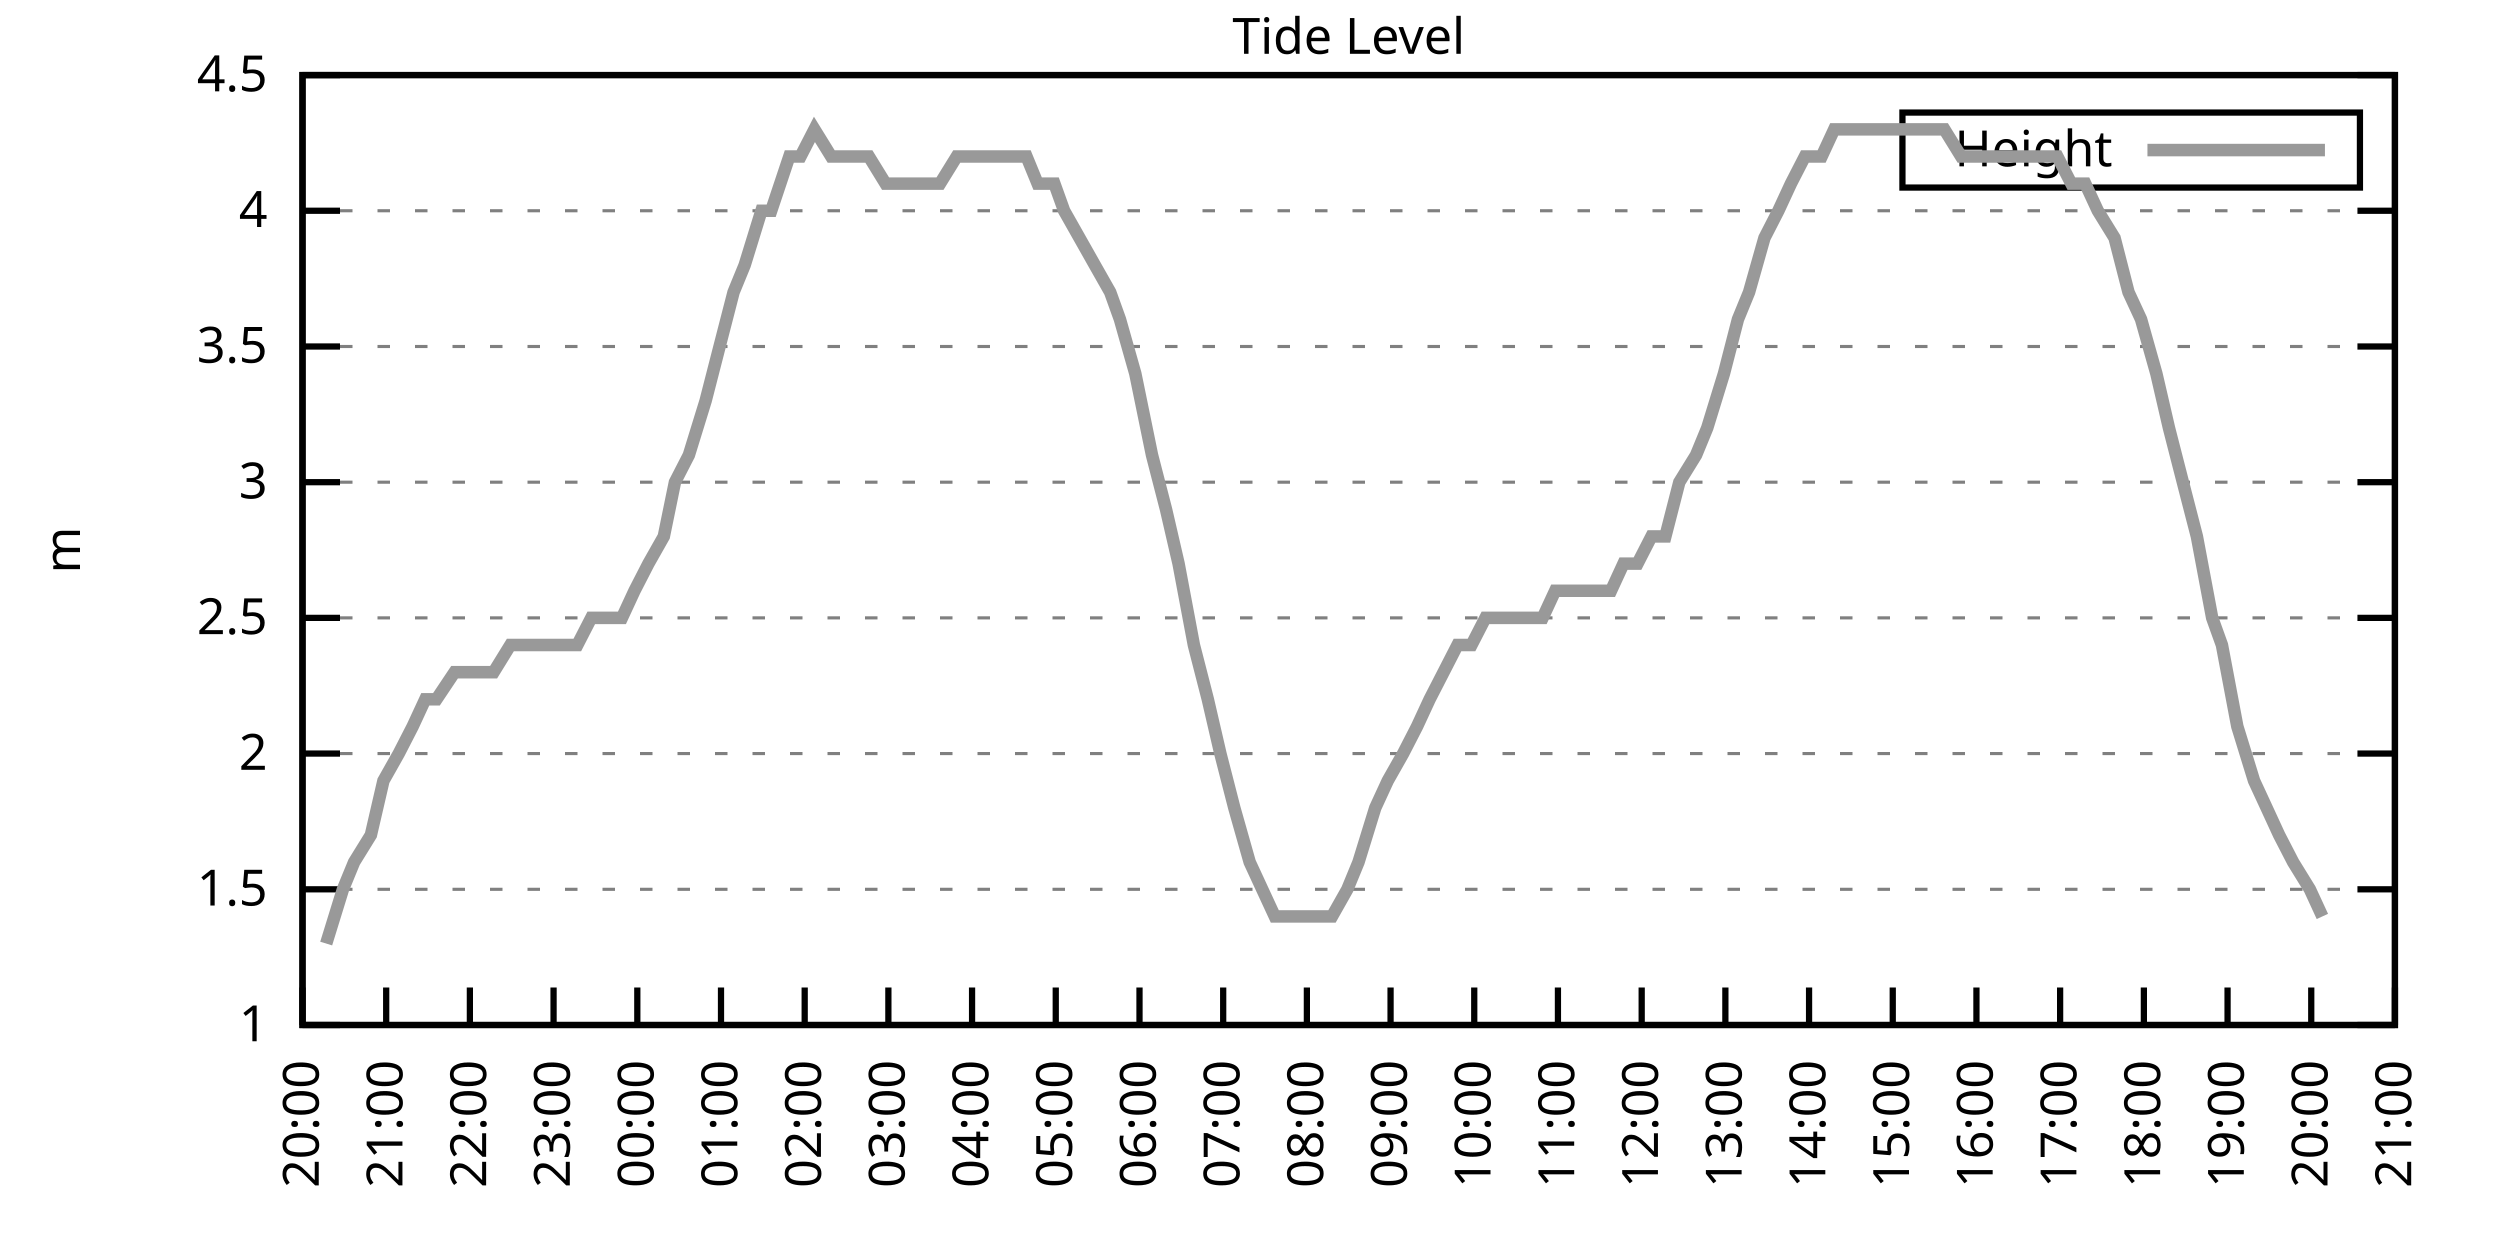
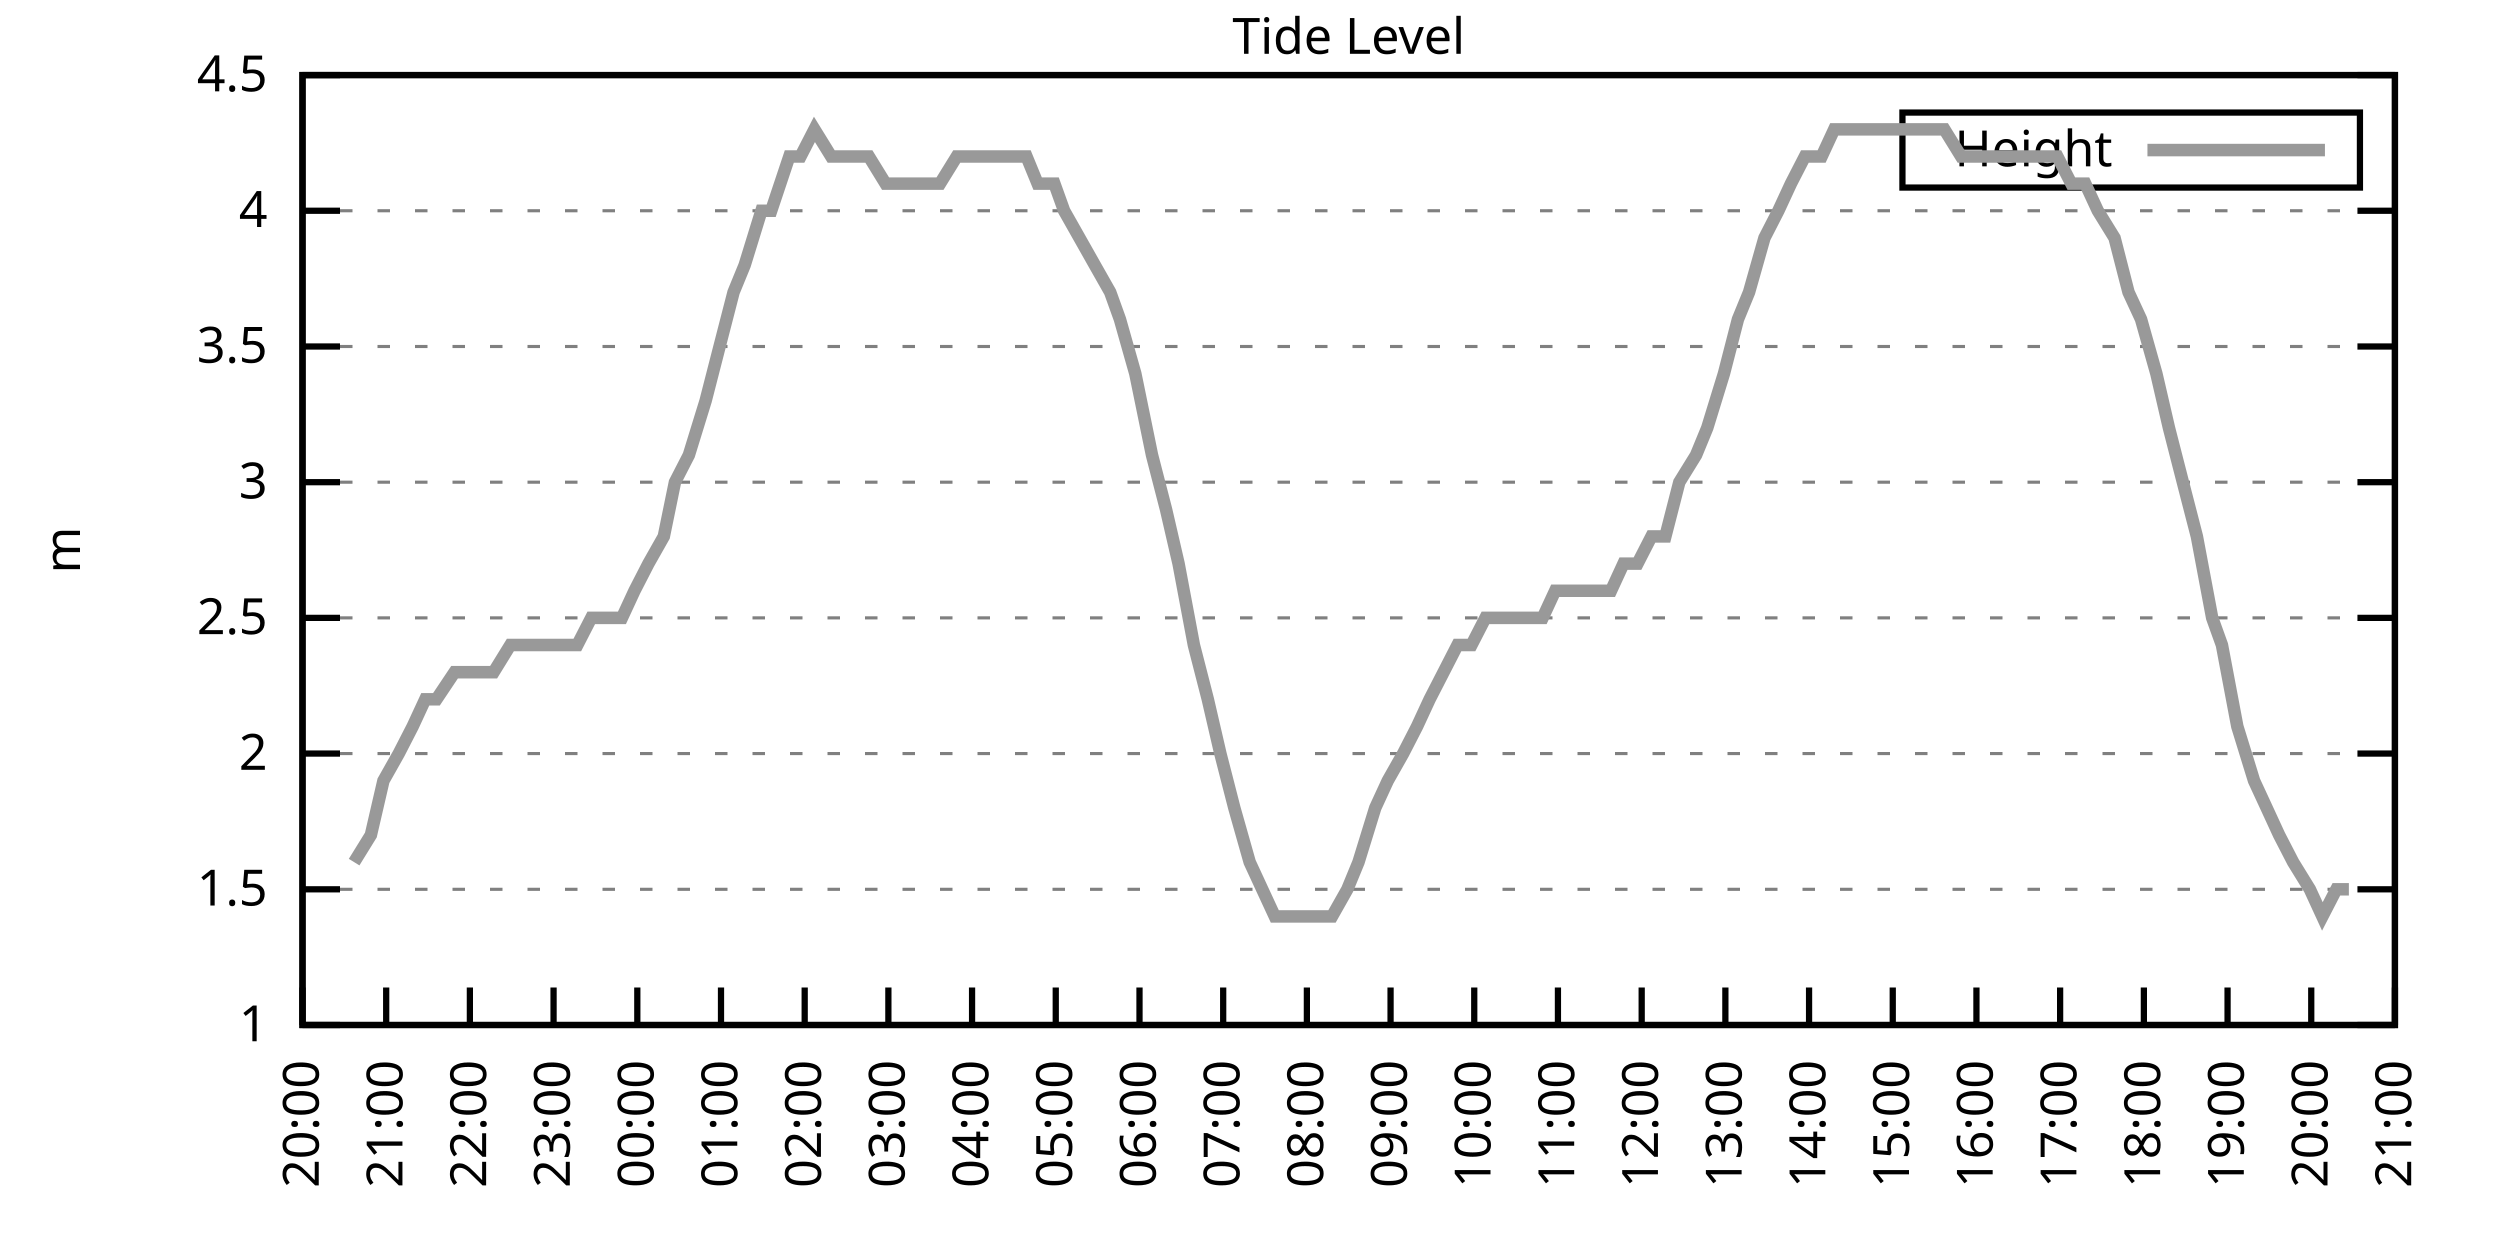
<svg xmlns="http://www.w3.org/2000/svg" xmlns:xlink="http://www.w3.org/1999/xlink" width="400" height="200" viewBox="0 0 400 200">
  <g id="gnuplot_canvas">
    <rect x="0" y="0" width="400" height="200" fill="none" />
    <defs>
      <circle id="gpDot" r="0.5" stroke-width="0.5" stroke="currentColor" />
      <path id="gpPt0" stroke-width="0.333" stroke="currentColor" d="M-1,0 h2 M0,-1 v2" />
      <path id="gpPt1" stroke-width="0.333" stroke="currentColor" d="M-1,-1 L1,1 M1,-1 L-1,1" />
      <path id="gpPt2" stroke-width="0.333" stroke="currentColor" d="M-1,0 L1,0 M0,-1 L0,1 M-1,-1 L1,1 M-1,1 L1,-1" />
      <rect id="gpPt3" stroke-width="0.333" stroke="currentColor" x="-1" y="-1" width="2" height="2" />
      <rect id="gpPt4" stroke-width="0.333" stroke="currentColor" fill="currentColor" x="-1" y="-1" width="2" height="2" />
      <circle id="gpPt5" stroke-width="0.333" stroke="currentColor" cx="0" cy="0" r="1" />
      <use xlink:href="#gpPt5" id="gpPt6" fill="currentColor" stroke="none" />
      <path id="gpPt7" stroke-width="0.333" stroke="currentColor" d="M0,-1.33 L-1.33,0.67 L1.33,0.67 z" />
      <use xlink:href="#gpPt7" id="gpPt8" fill="currentColor" stroke="none" />
      <use xlink:href="#gpPt7" id="gpPt9" stroke="currentColor" transform="rotate(180)" />
      <use xlink:href="#gpPt9" id="gpPt10" fill="currentColor" stroke="none" />
      <use xlink:href="#gpPt3" id="gpPt11" stroke="currentColor" transform="rotate(45)" />
      <use xlink:href="#gpPt11" id="gpPt12" fill="currentColor" stroke="none" />
      <path id="gpPt13" stroke-width="0.333" stroke="currentColor" d="M0,1.330 L1.265,0.411 L0.782,-1.067 L-0.782,-1.076 L-1.265,0.411 z" />
      <use xlink:href="#gpPt13" id="gpPt14" fill="currentColor" stroke="none" />
      <filter id="textbox" filterUnits="objectBoundingBox" x="0" y="0" height="1" width="1">
        <feFlood flood-color="white" flood-opacity="1" result="bgnd" />
        <feComposite in="SourceGraphic" in2="bgnd" operator="atop" />
      </filter>
      <filter id="greybox" filterUnits="objectBoundingBox" x="0" y="0" height="1" width="1">
        <feFlood flood-color="lightgrey" flood-opacity="1" result="grey" />
        <feComposite in="SourceGraphic" in2="grey" operator="atop" />
      </filter>
    </defs>
    <g fill="none" color="white" stroke="currentColor" stroke-width="1.00" stroke-linecap="butt" stroke-linejoin="miter">
</g>
    <g fill="none" color="black" stroke="currentColor" stroke-width="1.00" stroke-linecap="butt" stroke-linejoin="miter">
      <g stroke="none" shape-rendering="crispEdges">
        <polygon fill="rgb(255, 255, 255)" points="48.40,164.00 383.18,164.00 383.18,12.02 48.40,12.02 " />
      </g>
    </g>
    <g fill="none" color="black" stroke="currentColor" stroke-width="1.00" stroke-linecap="butt" stroke-linejoin="miter">
</g>
    <g fill="none" color="black" stroke="black" stroke-width="0.50" stroke-linecap="butt" stroke-linejoin="miter">
</g>
    <g fill="none" color="gray" stroke="currentColor" stroke-width="0.50" stroke-linecap="butt" stroke-linejoin="miter">
      <path stroke="gray" stroke-dasharray="2,4" class="gridline" d="M48.40,164.00 L383.19,164.00  " />
    </g>
    <g fill="none" color="gray" stroke="gray" stroke-width="1.00" stroke-linecap="butt" stroke-linejoin="miter">
</g>
    <g fill="none" color="black" stroke="currentColor" stroke-width="1.00" stroke-linecap="butt" stroke-linejoin="miter">
      <path stroke="black" d="M48.40,164.00 L54.40,164.00 M383.19,164.00 L377.19,164.00  " />
      <g transform="translate(42.80,166.60)" stroke="none" fill="black" font-family="Sans" font-size="8.00" text-anchor="end">
        <text>
          <tspan font-family="Sans"> 1</tspan>
        </text>
      </g>
    </g>
    <g fill="none" color="black" stroke="currentColor" stroke-width="1.00" stroke-linecap="butt" stroke-linejoin="miter">
</g>
    <g fill="none" color="black" stroke="black" stroke-width="0.50" stroke-linecap="butt" stroke-linejoin="miter">
</g>
    <g fill="none" color="gray" stroke="currentColor" stroke-width="0.50" stroke-linecap="butt" stroke-linejoin="miter">
      <path stroke="gray" stroke-dasharray="2,4" class="gridline" d="M48.40,142.29 L383.19,142.29  " />
    </g>
    <g fill="none" color="gray" stroke="gray" stroke-width="1.00" stroke-linecap="butt" stroke-linejoin="miter">
</g>
    <g fill="none" color="black" stroke="currentColor" stroke-width="1.00" stroke-linecap="butt" stroke-linejoin="miter">
      <path stroke="black" d="M48.40,142.29 L54.40,142.29 M383.19,142.29 L377.19,142.29  " />
      <g transform="translate(42.80,144.89)" stroke="none" fill="black" font-family="Sans" font-size="8.00" text-anchor="end">
        <text>
          <tspan font-family="Sans"> 1.5</tspan>
        </text>
      </g>
    </g>
    <g fill="none" color="black" stroke="currentColor" stroke-width="1.00" stroke-linecap="butt" stroke-linejoin="miter">
</g>
    <g fill="none" color="black" stroke="black" stroke-width="0.50" stroke-linecap="butt" stroke-linejoin="miter">
</g>
    <g fill="none" color="gray" stroke="currentColor" stroke-width="0.50" stroke-linecap="butt" stroke-linejoin="miter">
      <path stroke="gray" stroke-dasharray="2,4" class="gridline" d="M48.40,120.57 L383.19,120.57  " />
    </g>
    <g fill="none" color="gray" stroke="gray" stroke-width="1.00" stroke-linecap="butt" stroke-linejoin="miter">
</g>
    <g fill="none" color="black" stroke="currentColor" stroke-width="1.00" stroke-linecap="butt" stroke-linejoin="miter">
      <path stroke="black" d="M48.40,120.57 L54.40,120.57 M383.19,120.57 L377.19,120.57  " />
      <g transform="translate(42.80,123.17)" stroke="none" fill="black" font-family="Sans" font-size="8.00" text-anchor="end">
        <text>
          <tspan font-family="Sans"> 2</tspan>
        </text>
      </g>
    </g>
    <g fill="none" color="black" stroke="currentColor" stroke-width="1.00" stroke-linecap="butt" stroke-linejoin="miter">
</g>
    <g fill="none" color="black" stroke="black" stroke-width="0.50" stroke-linecap="butt" stroke-linejoin="miter">
</g>
    <g fill="none" color="gray" stroke="currentColor" stroke-width="0.50" stroke-linecap="butt" stroke-linejoin="miter">
      <path stroke="gray" stroke-dasharray="2,4" class="gridline" d="M48.40,98.86 L383.19,98.86  " />
    </g>
    <g fill="none" color="gray" stroke="gray" stroke-width="1.00" stroke-linecap="butt" stroke-linejoin="miter">
</g>
    <g fill="none" color="black" stroke="currentColor" stroke-width="1.00" stroke-linecap="butt" stroke-linejoin="miter">
      <path stroke="black" d="M48.40,98.86 L54.40,98.86 M383.19,98.86 L377.19,98.86  " />
      <g transform="translate(42.80,101.46)" stroke="none" fill="black" font-family="Sans" font-size="8.00" text-anchor="end">
        <text>
          <tspan font-family="Sans"> 2.5</tspan>
        </text>
      </g>
    </g>
    <g fill="none" color="black" stroke="currentColor" stroke-width="1.00" stroke-linecap="butt" stroke-linejoin="miter">
</g>
    <g fill="none" color="black" stroke="black" stroke-width="0.50" stroke-linecap="butt" stroke-linejoin="miter">
</g>
    <g fill="none" color="gray" stroke="currentColor" stroke-width="0.50" stroke-linecap="butt" stroke-linejoin="miter">
      <path stroke="gray" stroke-dasharray="2,4" class="gridline" d="M48.40,77.15 L383.19,77.15  " />
    </g>
    <g fill="none" color="gray" stroke="gray" stroke-width="1.00" stroke-linecap="butt" stroke-linejoin="miter">
</g>
    <g fill="none" color="black" stroke="currentColor" stroke-width="1.00" stroke-linecap="butt" stroke-linejoin="miter">
      <path stroke="black" d="M48.40,77.15 L54.40,77.15 M383.19,77.15 L377.19,77.15  " />
      <g transform="translate(42.80,79.75)" stroke="none" fill="black" font-family="Sans" font-size="8.00" text-anchor="end">
        <text>
          <tspan font-family="Sans"> 3</tspan>
        </text>
      </g>
    </g>
    <g fill="none" color="black" stroke="currentColor" stroke-width="1.00" stroke-linecap="butt" stroke-linejoin="miter">
</g>
    <g fill="none" color="black" stroke="black" stroke-width="0.50" stroke-linecap="butt" stroke-linejoin="miter">
</g>
    <g fill="none" color="gray" stroke="currentColor" stroke-width="0.50" stroke-linecap="butt" stroke-linejoin="miter">
      <path stroke="gray" stroke-dasharray="2,4" class="gridline" d="M48.40,55.44 L383.19,55.44  " />
    </g>
    <g fill="none" color="gray" stroke="gray" stroke-width="1.00" stroke-linecap="butt" stroke-linejoin="miter">
</g>
    <g fill="none" color="black" stroke="currentColor" stroke-width="1.00" stroke-linecap="butt" stroke-linejoin="miter">
      <path stroke="black" d="M48.40,55.44 L54.40,55.44 M383.19,55.44 L377.19,55.44  " />
      <g transform="translate(42.80,58.04)" stroke="none" fill="black" font-family="Sans" font-size="8.00" text-anchor="end">
        <text>
          <tspan font-family="Sans"> 3.5</tspan>
        </text>
      </g>
    </g>
    <g fill="none" color="black" stroke="currentColor" stroke-width="1.00" stroke-linecap="butt" stroke-linejoin="miter">
</g>
    <g fill="none" color="black" stroke="black" stroke-width="0.50" stroke-linecap="butt" stroke-linejoin="miter">
</g>
    <g fill="none" color="gray" stroke="currentColor" stroke-width="0.50" stroke-linecap="butt" stroke-linejoin="miter">
      <path stroke="gray" stroke-dasharray="2,4" class="gridline" d="M48.40,33.72 L383.19,33.72  " />
    </g>
    <g fill="none" color="gray" stroke="gray" stroke-width="1.00" stroke-linecap="butt" stroke-linejoin="miter">
</g>
    <g fill="none" color="black" stroke="currentColor" stroke-width="1.00" stroke-linecap="butt" stroke-linejoin="miter">
      <path stroke="black" d="M48.40,33.72 L54.40,33.72 M383.19,33.72 L377.19,33.72  " />
      <g transform="translate(42.80,36.32)" stroke="none" fill="black" font-family="Sans" font-size="8.00" text-anchor="end">
        <text>
          <tspan font-family="Sans"> 4</tspan>
        </text>
      </g>
    </g>
    <g fill="none" color="black" stroke="currentColor" stroke-width="1.00" stroke-linecap="butt" stroke-linejoin="miter">
</g>
    <g fill="none" color="black" stroke="black" stroke-width="0.50" stroke-linecap="butt" stroke-linejoin="miter">
</g>
    <g fill="none" color="gray" stroke="currentColor" stroke-width="0.50" stroke-linecap="butt" stroke-linejoin="miter">
      <path stroke="gray" stroke-dasharray="2,4" class="gridline" d="M48.40,12.01 L383.19,12.01  " />
    </g>
    <g fill="none" color="gray" stroke="gray" stroke-width="1.00" stroke-linecap="butt" stroke-linejoin="miter">
</g>
    <g fill="none" color="black" stroke="currentColor" stroke-width="1.00" stroke-linecap="butt" stroke-linejoin="miter">
      <path stroke="black" d="M48.40,12.01 L54.40,12.01 M383.19,12.01 L377.19,12.01  " />
      <g transform="translate(42.80,14.61)" stroke="none" fill="black" font-family="Sans" font-size="8.00" text-anchor="end">
        <text>
          <tspan font-family="Sans"> 4.5</tspan>
        </text>
      </g>
    </g>
    <g fill="none" color="black" stroke="currentColor" stroke-width="1.00" stroke-linecap="butt" stroke-linejoin="miter">
      <path stroke="black" d="M48.40,164.00 L48.40,158.00  " />
      <g transform="translate(51.00,169.60) rotate(270.00)" stroke="none" fill="black" font-family="Sans" font-size="8.00" text-anchor="end">
        <text>
          <tspan font-family="Sans">20:00</tspan>
        </text>
      </g>
    </g>
    <g fill="none" color="black" stroke="currentColor" stroke-width="1.00" stroke-linecap="butt" stroke-linejoin="miter">
      <path stroke="black" d="M61.79,164.00 L61.79,158.00  " />
      <g transform="translate(64.39,169.60) rotate(270.00)" stroke="none" fill="black" font-family="Sans" font-size="8.00" text-anchor="end">
        <text>
          <tspan font-family="Sans">21:00</tspan>
        </text>
      </g>
    </g>
    <g fill="none" color="black" stroke="currentColor" stroke-width="1.00" stroke-linecap="butt" stroke-linejoin="miter">
      <path stroke="black" d="M75.18,164.00 L75.18,158.00  " />
      <g transform="translate(77.78,169.60) rotate(270.00)" stroke="none" fill="black" font-family="Sans" font-size="8.00" text-anchor="end">
        <text>
          <tspan font-family="Sans">22:00</tspan>
        </text>
      </g>
    </g>
    <g fill="none" color="black" stroke="currentColor" stroke-width="1.00" stroke-linecap="butt" stroke-linejoin="miter">
      <path stroke="black" d="M88.57,164.00 L88.57,158.00  " />
      <g transform="translate(91.17,169.60) rotate(270.00)" stroke="none" fill="black" font-family="Sans" font-size="8.00" text-anchor="end">
        <text>
          <tspan font-family="Sans">23:00</tspan>
        </text>
      </g>
    </g>
    <g fill="none" color="black" stroke="currentColor" stroke-width="1.00" stroke-linecap="butt" stroke-linejoin="miter">
      <path stroke="black" d="M101.97,164.00 L101.97,158.00  " />
      <g transform="translate(104.57,169.60) rotate(270.00)" stroke="none" fill="black" font-family="Sans" font-size="8.00" text-anchor="end">
        <text>
          <tspan font-family="Sans">00:00</tspan>
        </text>
      </g>
    </g>
    <g fill="none" color="black" stroke="currentColor" stroke-width="1.00" stroke-linecap="butt" stroke-linejoin="miter">
      <path stroke="black" d="M115.36,164.00 L115.36,158.00  " />
      <g transform="translate(117.96,169.60) rotate(270.00)" stroke="none" fill="black" font-family="Sans" font-size="8.00" text-anchor="end">
        <text>
          <tspan font-family="Sans">01:00</tspan>
        </text>
      </g>
    </g>
    <g fill="none" color="black" stroke="currentColor" stroke-width="1.00" stroke-linecap="butt" stroke-linejoin="miter">
      <path stroke="black" d="M128.75,164.00 L128.75,158.00  " />
      <g transform="translate(131.35,169.60) rotate(270.00)" stroke="none" fill="black" font-family="Sans" font-size="8.00" text-anchor="end">
        <text>
          <tspan font-family="Sans">02:00</tspan>
        </text>
      </g>
    </g>
    <g fill="none" color="black" stroke="currentColor" stroke-width="1.00" stroke-linecap="butt" stroke-linejoin="miter">
      <path stroke="black" d="M142.14,164.00 L142.14,158.00  " />
      <g transform="translate(144.74,169.60) rotate(270.00)" stroke="none" fill="black" font-family="Sans" font-size="8.00" text-anchor="end">
        <text>
          <tspan font-family="Sans">03:00</tspan>
        </text>
      </g>
    </g>
    <g fill="none" color="black" stroke="currentColor" stroke-width="1.00" stroke-linecap="butt" stroke-linejoin="miter">
      <path stroke="black" d="M155.53,164.00 L155.53,158.00  " />
      <g transform="translate(158.13,169.60) rotate(270.00)" stroke="none" fill="black" font-family="Sans" font-size="8.00" text-anchor="end">
        <text>
          <tspan font-family="Sans">04:00</tspan>
        </text>
      </g>
    </g>
    <g fill="none" color="black" stroke="currentColor" stroke-width="1.00" stroke-linecap="butt" stroke-linejoin="miter">
      <path stroke="black" d="M168.92,164.00 L168.92,158.00  " />
      <g transform="translate(171.52,169.60) rotate(270.00)" stroke="none" fill="black" font-family="Sans" font-size="8.00" text-anchor="end">
        <text>
          <tspan font-family="Sans">05:00</tspan>
        </text>
      </g>
    </g>
    <g fill="none" color="black" stroke="currentColor" stroke-width="1.00" stroke-linecap="butt" stroke-linejoin="miter">
      <path stroke="black" d="M182.32,164.00 L182.32,158.00  " />
      <g transform="translate(184.92,169.60) rotate(270.00)" stroke="none" fill="black" font-family="Sans" font-size="8.00" text-anchor="end">
        <text>
          <tspan font-family="Sans">06:00</tspan>
        </text>
      </g>
    </g>
    <g fill="none" color="black" stroke="currentColor" stroke-width="1.00" stroke-linecap="butt" stroke-linejoin="miter">
      <path stroke="black" d="M195.71,164.00 L195.71,158.00  " />
      <g transform="translate(198.31,169.60) rotate(270.00)" stroke="none" fill="black" font-family="Sans" font-size="8.00" text-anchor="end">
        <text>
          <tspan font-family="Sans">07:00</tspan>
        </text>
      </g>
    </g>
    <g fill="none" color="black" stroke="currentColor" stroke-width="1.00" stroke-linecap="butt" stroke-linejoin="miter">
      <path stroke="black" d="M209.10,164.00 L209.10,158.00  " />
      <g transform="translate(211.70,169.60) rotate(270.00)" stroke="none" fill="black" font-family="Sans" font-size="8.00" text-anchor="end">
        <text>
          <tspan font-family="Sans">08:00</tspan>
        </text>
      </g>
    </g>
    <g fill="none" color="black" stroke="currentColor" stroke-width="1.00" stroke-linecap="butt" stroke-linejoin="miter">
      <path stroke="black" d="M222.49,164.00 L222.49,158.00  " />
      <g transform="translate(225.09,169.60) rotate(270.00)" stroke="none" fill="black" font-family="Sans" font-size="8.00" text-anchor="end">
        <text>
          <tspan font-family="Sans">09:00</tspan>
        </text>
      </g>
    </g>
    <g fill="none" color="black" stroke="currentColor" stroke-width="1.00" stroke-linecap="butt" stroke-linejoin="miter">
      <path stroke="black" d="M235.88,164.00 L235.88,158.00  " />
      <g transform="translate(238.48,169.60) rotate(270.00)" stroke="none" fill="black" font-family="Sans" font-size="8.00" text-anchor="end">
        <text>
          <tspan font-family="Sans">10:00</tspan>
        </text>
      </g>
    </g>
    <g fill="none" color="black" stroke="currentColor" stroke-width="1.00" stroke-linecap="butt" stroke-linejoin="miter">
      <path stroke="black" d="M249.27,164.00 L249.27,158.00  " />
      <g transform="translate(251.87,169.60) rotate(270.00)" stroke="none" fill="black" font-family="Sans" font-size="8.00" text-anchor="end">
        <text>
          <tspan font-family="Sans">11:00</tspan>
        </text>
      </g>
    </g>
    <g fill="none" color="black" stroke="currentColor" stroke-width="1.00" stroke-linecap="butt" stroke-linejoin="miter">
      <path stroke="black" d="M262.67,164.00 L262.67,158.00  " />
      <g transform="translate(265.27,169.60) rotate(270.00)" stroke="none" fill="black" font-family="Sans" font-size="8.00" text-anchor="end">
        <text>
          <tspan font-family="Sans">12:00</tspan>
        </text>
      </g>
    </g>
    <g fill="none" color="black" stroke="currentColor" stroke-width="1.00" stroke-linecap="butt" stroke-linejoin="miter">
      <path stroke="black" d="M276.06,164.00 L276.06,158.00  " />
      <g transform="translate(278.66,169.60) rotate(270.00)" stroke="none" fill="black" font-family="Sans" font-size="8.00" text-anchor="end">
        <text>
          <tspan font-family="Sans">13:00</tspan>
        </text>
      </g>
    </g>
    <g fill="none" color="black" stroke="currentColor" stroke-width="1.00" stroke-linecap="butt" stroke-linejoin="miter">
      <path stroke="black" d="M289.45,164.00 L289.45,158.00  " />
      <g transform="translate(292.05,169.60) rotate(270.00)" stroke="none" fill="black" font-family="Sans" font-size="8.00" text-anchor="end">
        <text>
          <tspan font-family="Sans">14:00</tspan>
        </text>
      </g>
    </g>
    <g fill="none" color="black" stroke="currentColor" stroke-width="1.00" stroke-linecap="butt" stroke-linejoin="miter">
      <path stroke="black" d="M302.84,164.00 L302.84,158.00  " />
      <g transform="translate(305.44,169.60) rotate(270.00)" stroke="none" fill="black" font-family="Sans" font-size="8.00" text-anchor="end">
        <text>
          <tspan font-family="Sans">15:00</tspan>
        </text>
      </g>
    </g>
    <g fill="none" color="black" stroke="currentColor" stroke-width="1.00" stroke-linecap="butt" stroke-linejoin="miter">
      <path stroke="black" d="M316.23,164.00 L316.23,158.00  " />
      <g transform="translate(318.83,169.60) rotate(270.00)" stroke="none" fill="black" font-family="Sans" font-size="8.00" text-anchor="end">
        <text>
          <tspan font-family="Sans">16:00</tspan>
        </text>
      </g>
    </g>
    <g fill="none" color="black" stroke="currentColor" stroke-width="1.00" stroke-linecap="butt" stroke-linejoin="miter">
      <path stroke="black" d="M329.62,164.00 L329.62,158.00  " />
      <g transform="translate(332.22,169.60) rotate(270.00)" stroke="none" fill="black" font-family="Sans" font-size="8.00" text-anchor="end">
        <text>
          <tspan font-family="Sans">17:00</tspan>
        </text>
      </g>
    </g>
    <g fill="none" color="black" stroke="currentColor" stroke-width="1.00" stroke-linecap="butt" stroke-linejoin="miter">
      <path stroke="black" d="M343.02,164.00 L343.02,158.00  " />
      <g transform="translate(345.62,169.60) rotate(270.00)" stroke="none" fill="black" font-family="Sans" font-size="8.00" text-anchor="end">
        <text>
          <tspan font-family="Sans">18:00</tspan>
        </text>
      </g>
    </g>
    <g fill="none" color="black" stroke="currentColor" stroke-width="1.00" stroke-linecap="butt" stroke-linejoin="miter">
      <path stroke="black" d="M356.41,164.00 L356.41,158.00  " />
      <g transform="translate(359.01,169.60) rotate(270.00)" stroke="none" fill="black" font-family="Sans" font-size="8.00" text-anchor="end">
        <text>
          <tspan font-family="Sans">19:00</tspan>
        </text>
      </g>
    </g>
    <g fill="none" color="black" stroke="currentColor" stroke-width="1.00" stroke-linecap="butt" stroke-linejoin="miter">
      <path stroke="black" d="M369.80,164.00 L369.80,158.00  " />
      <g transform="translate(372.40,169.60) rotate(270.00)" stroke="none" fill="black" font-family="Sans" font-size="8.00" text-anchor="end">
        <text>
          <tspan font-family="Sans">20:00</tspan>
        </text>
      </g>
    </g>
    <g fill="none" color="black" stroke="currentColor" stroke-width="1.00" stroke-linecap="butt" stroke-linejoin="miter">
      <path stroke="black" d="M383.19,164.00 L383.19,158.00  " />
      <g transform="translate(385.79,169.60) rotate(270.00)" stroke="none" fill="black" font-family="Sans" font-size="8.00" text-anchor="end">
        <text>
          <tspan font-family="Sans">21:00</tspan>
        </text>
      </g>
    </g>
    <g fill="none" color="black" stroke="currentColor" stroke-width="1.00" stroke-linecap="butt" stroke-linejoin="miter">
</g>
    <g fill="none" color="black" stroke="currentColor" stroke-width="1.00" stroke-linecap="butt" stroke-linejoin="miter">
      <path stroke="black" d="M48.40,12.01 L48.40,164.00 L383.19,164.00 L383.19,12.01 L48.40,12.01 Z  " />
    </g>
    <g fill="none" color="black" stroke="currentColor" stroke-width="1.00" stroke-linecap="butt" stroke-linejoin="miter">
</g>
    <g fill="none" color="black" stroke="currentColor" stroke-width="1.00" stroke-linecap="butt" stroke-linejoin="miter">
      <path stroke="black" d="M304.39,30.01 L304.39,18.01 L377.59,18.01 L377.59,30.01 L304.39,30.01 Z  " />
    </g>
    <g id="Tide_level_plot_1">
      <g fill="none" color="white" stroke="black" stroke-width="2.00" stroke-linecap="butt" stroke-linejoin="miter">
</g>
      <g fill="none" color="black" stroke="currentColor" stroke-width="2.00" stroke-linecap="butt" stroke-linejoin="miter">
        <g transform="translate(337.99,26.61)" stroke="none" fill="black" font-family="Sans" font-size="8.00" text-anchor="end">
          <text>
            <tspan font-family="Sans">Height</tspan>
          </text>
        </g>
      </g>
      <g fill="none" color="black" stroke="currentColor" stroke-width="2.00" stroke-linecap="butt" stroke-linejoin="miter">
-         <path stroke="rgb(153, 153, 153)" d="M343.59,24.01 L371.99,24.01 M52.19,150.97 L54.87,142.29 L56.66,137.94 L59.34,133.60 L61.35,124.92 L63.80,120.57   L66.03,116.23 L68.04,111.89 L69.83,111.89 L72.73,107.55 L74.51,107.55 L76.75,107.55 L78.98,107.55 L81.66,103.20   L83.66,103.20 L85.90,103.20 L88.35,103.20 L90.36,103.20 L92.37,103.20 L94.60,98.86 L96.83,98.86 L99.51,98.86   L101.52,94.52 L103.75,90.18 L106.21,85.83 L107.99,77.15 L110.22,72.81 L112.90,64.12 L115.13,55.44 L117.37,46.75   L119.15,42.41 L121.83,33.72 L123.39,33.72 L126.29,25.04 L128.08,25.04 L130.31,20.70 L132.99,25.04 L135.22,25.04   L137.01,25.04 L139.02,25.04 L141.69,29.38 L144.15,29.38 L145.94,29.38 L148.61,29.38 L150.40,29.38 L153.08,25.04   L155.31,25.04 L156.87,25.04 L159.55,25.04 L161.78,25.04 L164.24,25.04 L166.02,29.38 L168.70,29.38 L170.26,33.72   L172.72,38.07 L175.17,42.41 L177.63,46.75 L179.19,51.09 L181.65,59.78 L184.32,72.81 L186.56,81.49 L188.57,90.18   L191.02,103.20 L193.25,111.89 L195.26,120.57 L197.49,129.26 L199.95,137.94 L201.96,142.29 L203.97,146.63 L206.42,146.63   L208.65,146.63 L210.66,146.63 L213.12,146.63 L215.57,142.29 L217.36,137.94 L220.04,129.26 L222.04,124.92 L224.50,120.57   L226.73,116.23 L228.74,111.89 L230.97,107.55 L233.20,103.20 L235.44,103.20 L237.67,98.86 L240.12,98.86 L242.36,98.86   L244.59,98.86 L246.82,98.86 L248.83,94.52 L251.28,94.52 L253.51,94.52 L255.75,94.52 L257.76,94.52 L259.76,90.18   L262.00,90.18 L264.23,85.83 L266.46,85.83 L268.69,77.15 L271.37,72.81 L273.16,68.46 L275.83,59.78 L278.07,51.09   L279.85,46.75 L282.31,38.07 L284.54,33.72 L286.55,29.38 L288.78,25.04 L291.46,25.04 L293.47,20.70 L295.92,20.70   L297.93,20.70 L300.16,20.70 L302.39,20.70 L304.85,20.70 L307.08,20.70 L309.31,20.70 L311.10,20.70 L313.78,25.04   L316.01,25.04 L318.24,25.04 L320.47,25.04 L322.70,25.04 L324.49,25.04 L327.17,25.04 L329.18,25.04 L331.41,29.38   L333.64,29.38 L335.65,33.72 L338.33,38.07 L340.56,46.75 L342.57,51.09 L345.02,59.78 L347.03,68.46 L349.26,77.15   L351.50,85.83 L353.95,98.86 L355.51,103.20 L357.97,116.23 L360.65,124.92 L362.66,129.26 L364.66,133.60 L366.90,137.94   L369.58,142.29 L371.58,146.63  " />
+         <path stroke="rgb(153, 153, 153)" d="M343.59,24.01 L371.99,24.01 M56.66,137.94 L59.34,133.60 L61.35,124.92 L63.80,120.57 L66.03,116.23 L68.04,111.89   L69.83,111.89 L72.73,107.55 L74.51,107.55 L76.75,107.55 L78.98,107.55 L81.66,103.20 L83.66,103.20 L85.90,103.20   L88.35,103.20 L90.36,103.20 L92.37,103.20 L94.60,98.86 L96.83,98.86 L99.51,98.86 L101.52,94.52 L103.75,90.18   L106.21,85.83 L107.99,77.15 L110.22,72.81 L112.90,64.12 L115.13,55.44 L117.37,46.75 L119.15,42.41 L121.83,33.72   L123.39,33.72 L126.29,25.04 L128.08,25.04 L130.31,20.70 L132.99,25.04 L135.22,25.04 L137.01,25.04 L139.02,25.04   L141.69,29.38 L144.15,29.38 L145.94,29.38 L148.61,29.38 L150.40,29.38 L153.08,25.04 L155.31,25.04 L156.87,25.04   L159.55,25.04 L161.78,25.04 L164.24,25.04 L166.02,29.38 L168.70,29.38 L170.26,33.72 L172.72,38.07 L175.17,42.41   L177.63,46.75 L179.19,51.09 L181.65,59.78 L184.32,72.81 L186.56,81.49 L188.57,90.18 L191.02,103.20 L193.25,111.89   L195.26,120.57 L197.49,129.26 L199.95,137.94 L201.96,142.29 L203.97,146.63 L206.42,146.63 L208.65,146.63 L210.66,146.63   L213.12,146.63 L215.57,142.29 L217.36,137.94 L220.04,129.26 L222.04,124.92 L224.50,120.57 L226.73,116.23 L228.74,111.89   L230.97,107.55 L233.20,103.20 L235.44,103.20 L237.67,98.86 L240.12,98.86 L242.36,98.86 L244.59,98.86 L246.82,98.86   L248.83,94.52 L251.28,94.52 L253.51,94.52 L255.75,94.52 L257.76,94.52 L259.76,90.18 L262.00,90.18 L264.23,85.83   L266.46,85.83 L268.69,77.15 L271.37,72.81 L273.16,68.46 L275.83,59.78 L278.07,51.09 L279.85,46.75 L282.31,38.07   L284.54,33.72 L286.55,29.38 L288.78,25.04 L291.46,25.04 L293.47,20.70 L295.92,20.70 L297.93,20.70 L300.16,20.70   L302.39,20.70 L304.85,20.70 L307.08,20.70 L309.31,20.70 L311.10,20.70 L313.78,25.04 L316.01,25.04 L318.24,25.04   L320.47,25.04 L322.70,25.04 L324.49,25.04 L327.17,25.04 L329.18,25.04 L331.41,29.38 L333.64,29.38 L335.65,33.72   L338.33,38.07 L340.56,46.75 L342.57,51.09 L345.02,59.78 L347.03,68.46 L349.26,77.15 L351.50,85.83 L353.95,98.86   L355.51,103.20 L357.97,116.23 L360.65,124.92 L362.66,129.26 L364.66,133.60 L366.90,137.94 L369.58,142.29 L371.58,146.63   L373.82,142.29 L375.82,142.29  " />
      </g>
    </g>
    <g fill="none" color="black" stroke="currentColor" stroke-width="2.00" stroke-linecap="butt" stroke-linejoin="miter">
</g>
    <g fill="none" color="black" stroke="black" stroke-width="1.00" stroke-linecap="butt" stroke-linejoin="miter">
</g>
    <g fill="none" color="black" stroke="currentColor" stroke-width="1.00" stroke-linecap="butt" stroke-linejoin="miter">
      <path stroke="black" d="M48.40,12.01 L48.40,164.00 L383.19,164.00 L383.19,12.01 L48.40,12.01 Z  " />
      <g transform="translate(12.80,88.01) rotate(270.00)" stroke="none" fill="black" font-family="Sans" font-size="8.00" text-anchor="middle">
        <text>
          <tspan font-family="Sans">m</tspan>
        </text>
      </g>
    </g>
    <g fill="none" color="black" stroke="currentColor" stroke-width="1.00" stroke-linecap="butt" stroke-linejoin="miter">
</g>
    <g fill="none" color="black" stroke="currentColor" stroke-width="1.00" stroke-linecap="butt" stroke-linejoin="miter">
      <g transform="translate(215.79,8.61)" stroke="none" fill="black" font-family="Sans" font-size="8.00" text-anchor="middle">
        <text>
          <tspan font-family="Sans">Tide Level</tspan>
        </text>
      </g>
    </g>
    <g fill="none" color="black" stroke="currentColor" stroke-width="1.00" stroke-linecap="butt" stroke-linejoin="miter">
</g>
  </g>
</svg>
